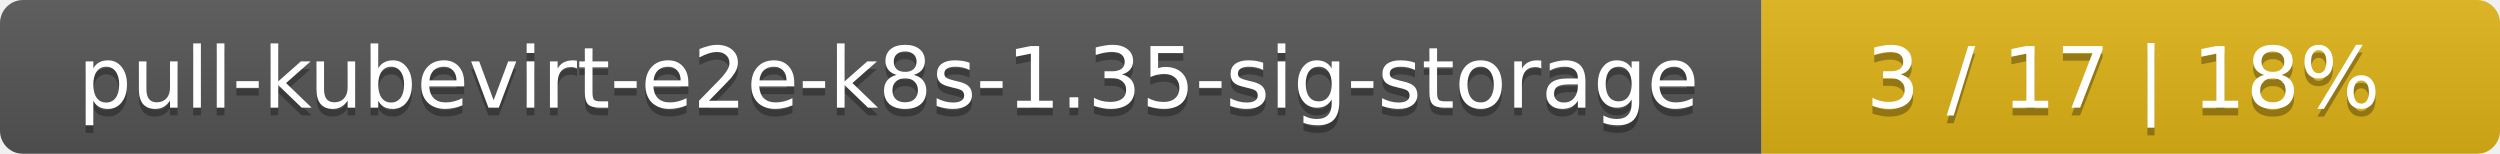
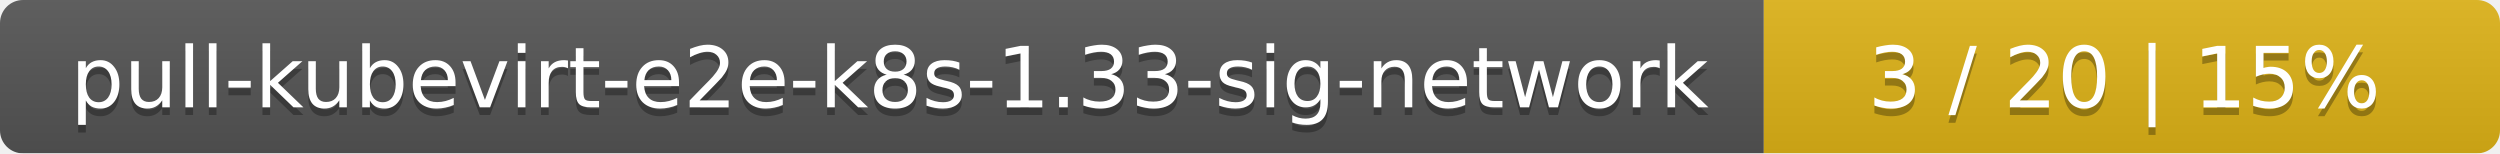
- <svg xmlns="http://www.w3.org/2000/svg" width="325" height="20">
+ <svg xmlns="http://www.w3.org/2000/svg" width="326" height="20">
  <linearGradient id="smooth" x2="0" y2="100%">
    <stop offset="0" stop-color="#bbb" stop-opacity=".1" />
    <stop offset="1" stop-opacity=".1" />
  </linearGradient>
  <mask id="round">
-     <rect width="325" height="20" rx="3" fill="#fff" />
+     <rect width="326" height="20" rx="3" fill="#fff" />
  </mask>
  <g mask="url(#round)">
-     <rect width="229" height="20" fill="#555" />
-     <rect x="229" width="96" height="20" fill="#dfb317" />
-     <rect width="325" height="20" fill="url(#smooth)" />
+     <rect width="230" height="20" fill="#555" />
+     <rect x="230" width="96" height="20" fill="#dfb317" />
+     <rect width="326" height="20" fill="url(#smooth)" />
  </g>
  <g fill="#fff" text-anchor="middle" font-family="DejaVu Sans,Verdana,Geneva,sans-serif" font-size="11">
-     <text x="115.5" y="15" fill="#010101" fill-opacity=".3">pull-kubevirt-e2e-k8s-1.35-sig-storage</text>
-     <text x="115.5" y="14">pull-kubevirt-e2e-k8s-1.35-sig-storage</text>
-     <text x="276" y="15" fill="#010101" fill-opacity=".3">3 / 17    |    18%</text>
-     <text x="276" y="14">3 / 17    |    18%</text>
+     <text x="116" y="15" fill="#010101" fill-opacity=".3">pull-kubevirt-e2e-k8s-1.33-sig-network</text>
+     <text x="116" y="14">pull-kubevirt-e2e-k8s-1.33-sig-network</text>
+     <text x="277" y="15" fill="#010101" fill-opacity=".3">3 / 20    |    15%</text>
+     <text x="277" y="14">3 / 20    |    15%</text>
  </g>
</svg>
